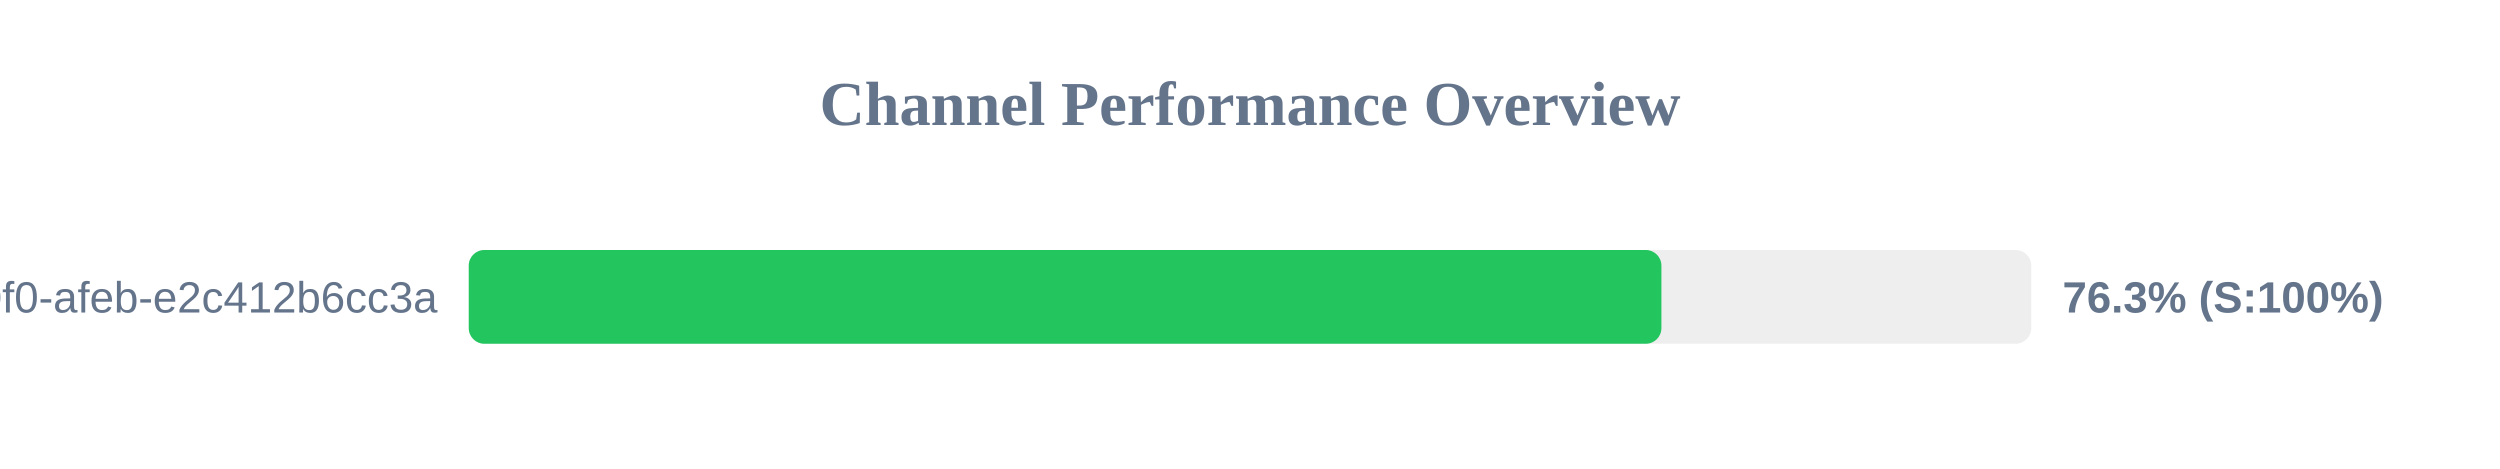
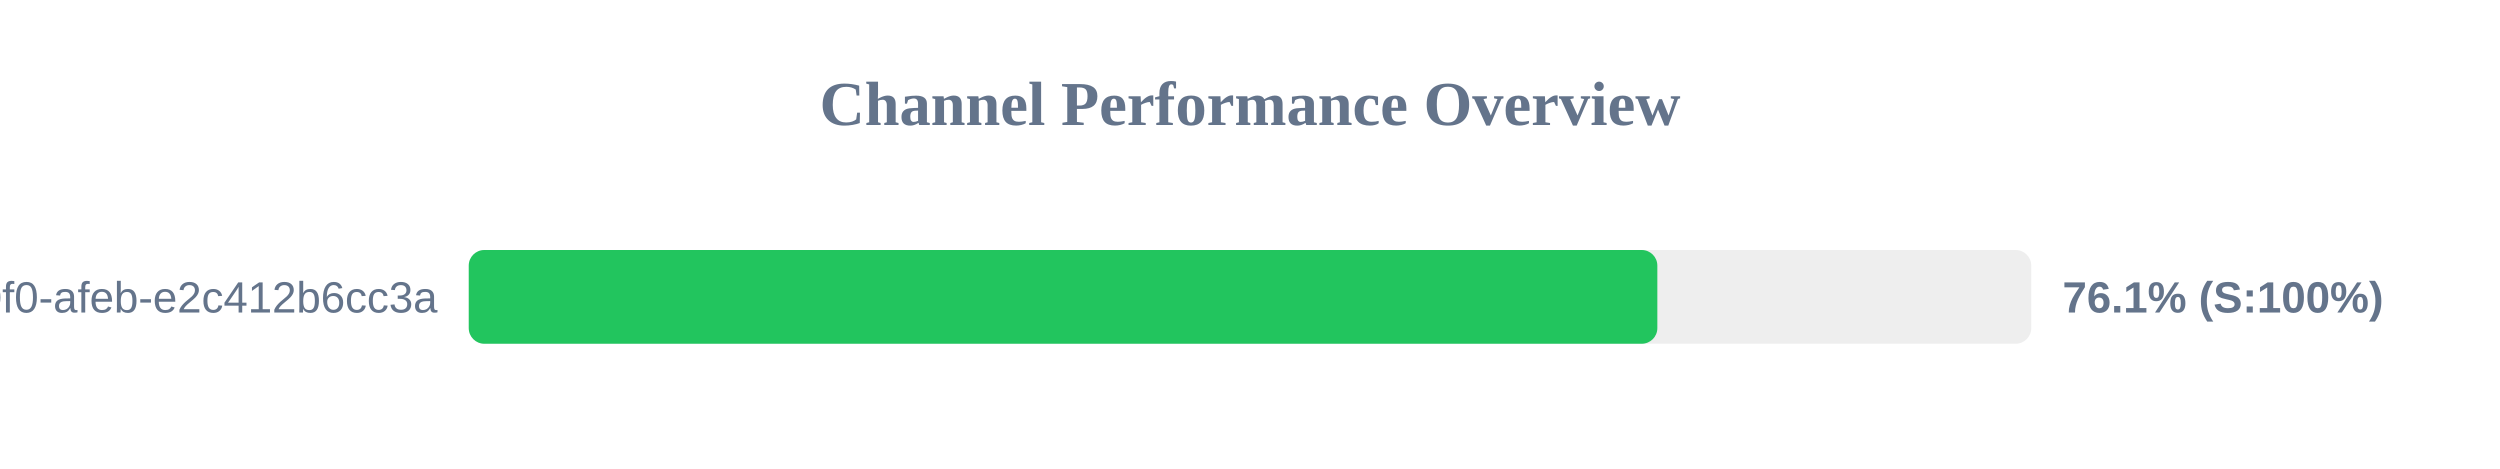
<svg xmlns="http://www.w3.org/2000/svg" width="800" height="150" version="1.1">
  <style>
        .row { font: 14px Arial; fill: #64748b; }
        .score { font: bold 14px Arial; fill: #64748b; }
    </style>
  <text x="400" y="40" text-anchor="middle" font-size="20px" font-weight="bold" fill="#64748b">Channel Performance Overview</text>
  <rect x="150" y="80" width="500" height="30" fill="#eee" rx="5" />
-   <rect x="150" y="80" width="381.65" height="30" fill="#22c55e" rx="5" />
+   <rect x="150" y="80" width="380.35" height="30" fill="#22c55e" rx="5" />
  <text x="140" y="100" text-anchor="end" class="row">?uuid=c6e02cd8-ce11-40f0-afeb-e2c412b6cc3a</text>
-   <text x="660" y="100" text-anchor="start" class="score">76.3% (S:100%)</text>
+   <text x="660" y="100" text-anchor="start" class="score">76.1% (S:100%)</text>
</svg>
